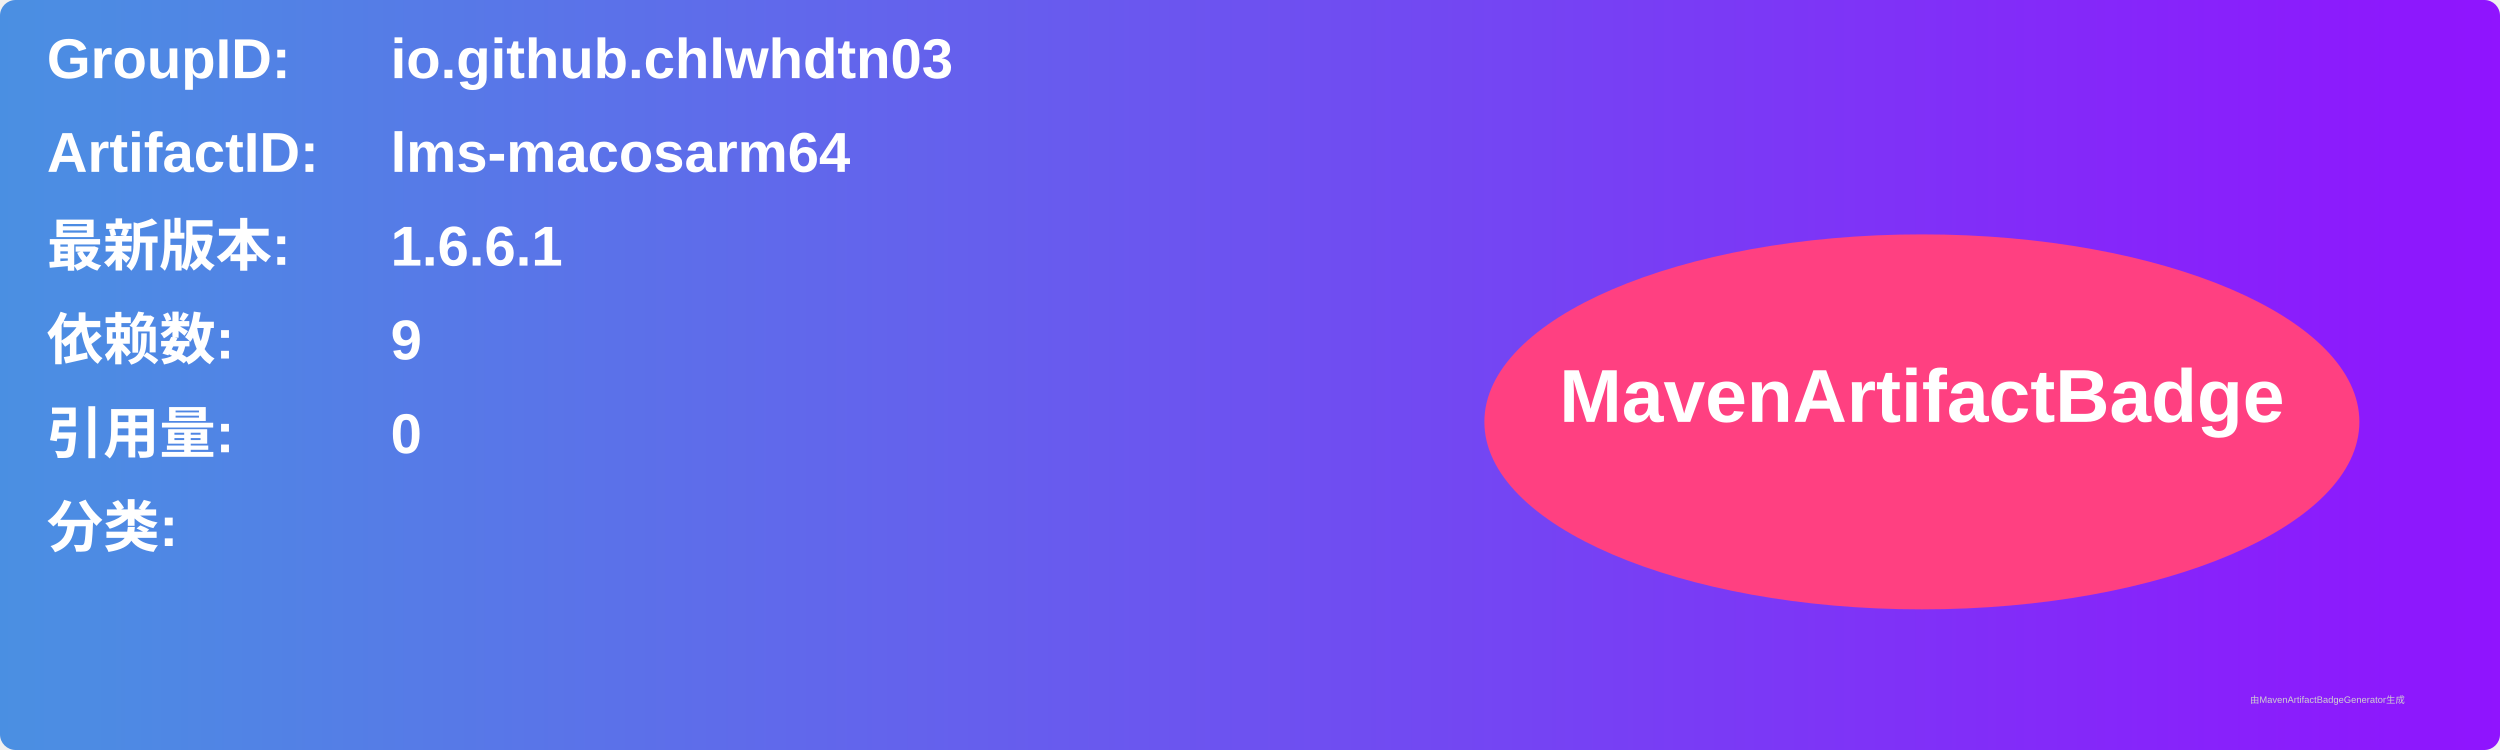
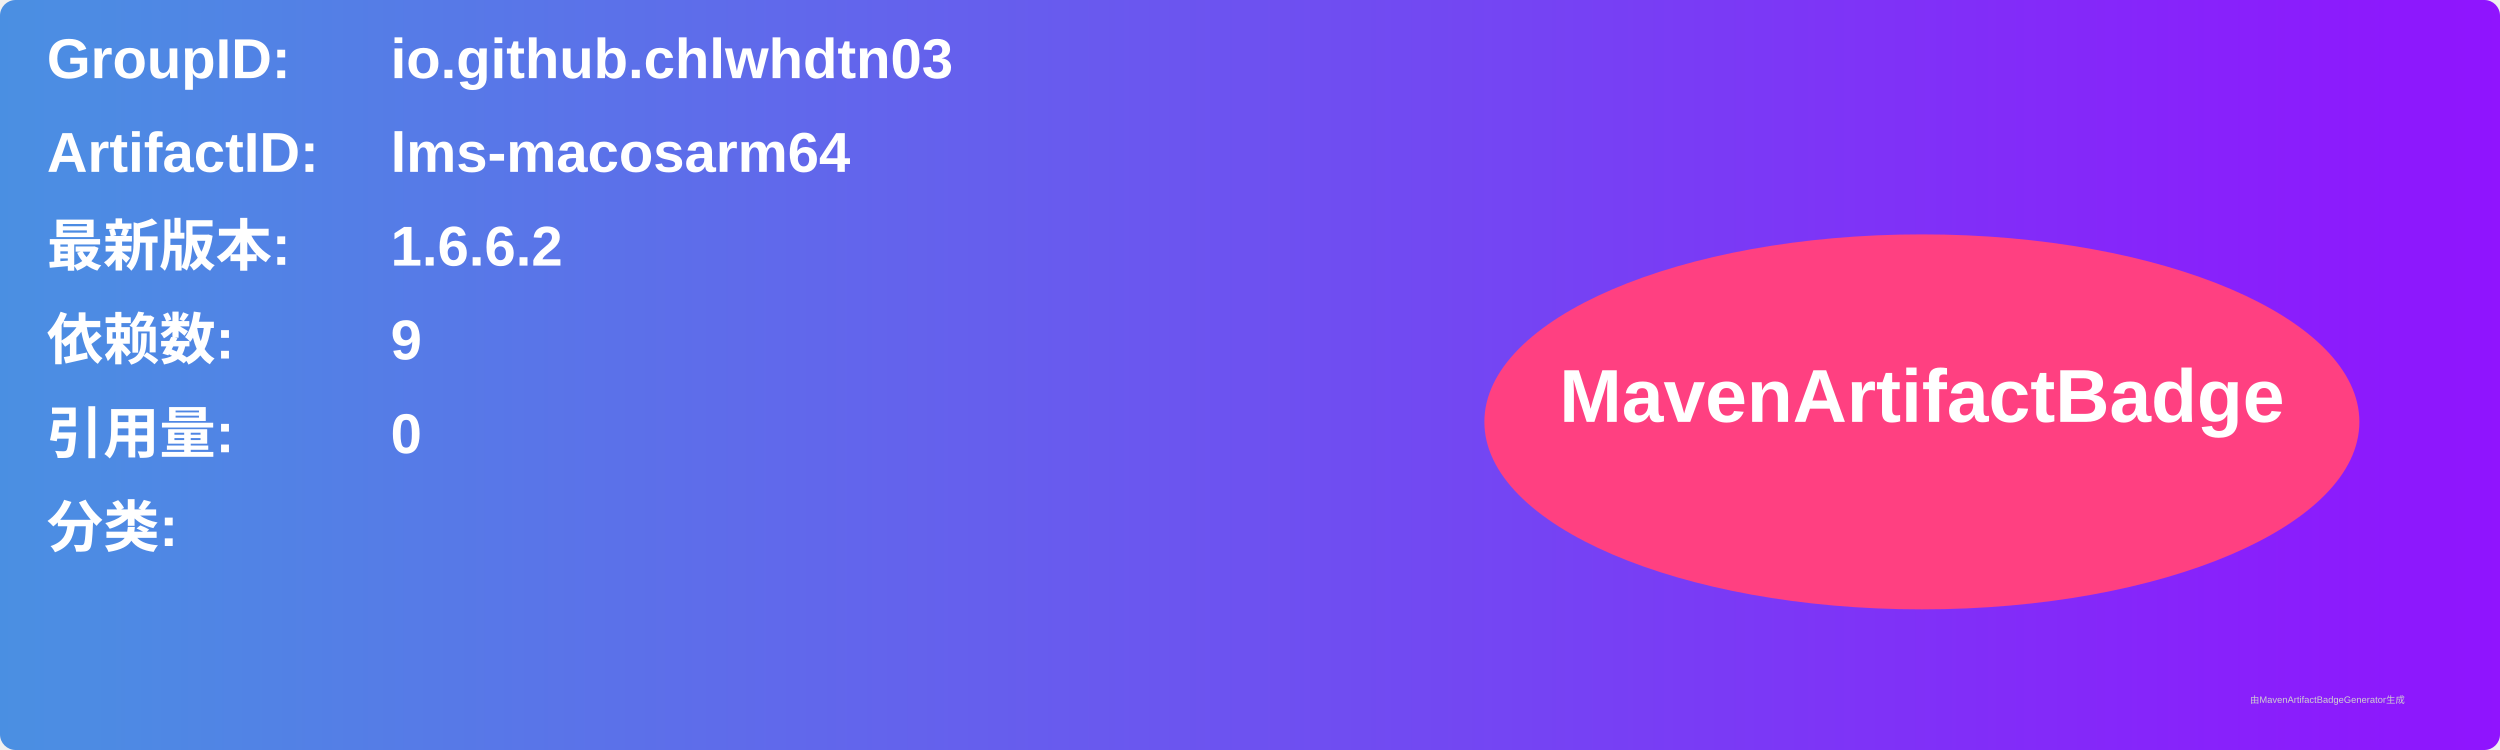
<svg xmlns="http://www.w3.org/2000/svg" width="800" height="240" viewBox="0 0 800 240">
  <linearGradient id="grad" x1="0%" y1="0%" x2="100%" y2="0%">
    <stop offset="0%" stop-color="#4a90e2" />
    <stop offset="100%" stop-color="#9013fe" />
  </linearGradient>
  <rect width="100%" height="100%" rx="5" ry="5" fill="url(#grad)" />
  <g transform="translate(15, 15)">
    <text x="0" y="10" font-family="Arial" font-size="18" fill="white" font-weight="bold" width="260">GroupID:</text>
    <text x="110" y="10" font-family="Arial" font-size="18" fill="white" font-weight="bold" width="460">io.github.chlwhdtn03</text>
    <text x="0" y="40" font-family="Arial" font-size="18" fill="white" font-weight="bold" width="260">ArtifactID:</text>
    <text x="110" y="40" font-family="Arial" font-size="18" fill="white" font-weight="bold" width="460">lms-macosarm64</text>
    <text x="0" y="70" font-family="Arial" font-size="18" fill="white" font-weight="bold">最新版本:</text>
    <text x="110" y="70" font-family="Arial" font-size="18" fill="white" font-weight="bold">
-       <tspan font-weight="bold">1.6.6.1</tspan>
+       <tspan font-weight="bold">1.6.6.2</tspan>
    </text>
    <text x="0" y="100" font-family="Arial" font-size="18" fill="white" font-weight="bold">依赖数: </text>
    <text x="110" y="100" font-family="Arial" font-size="18" fill="white">
      <tspan font-weight="bold">9</tspan>
    </text>
    <text x="0" y="130" font-family="Arial" font-size="18" fill="white" font-weight="bold">引用量: </text>
    <text x="110" y="130" font-family="Arial" font-size="18" fill="white">
      <tspan font-weight="bold">0</tspan>
    </text>
    <text x="0" y="160" font-family="Arial" font-size="18" fill="white" font-weight="bold">分类:</text>
    <text x="10" y="190" font-family="Arial" font-size="10" fill="white">
      <tspan font-weight="bold" />
    </text>
    <ellipse cx="600" cy="120" rx="140" ry="60" fill="#ff4081" />
    <text x="600" y="120" text-anchor="middle" font-family="Arial" font-size="24" fill="white" font-weight="bold">MavenArtifactBadge</text>
  </g>
  <text x="720" y="225" font-family="Arial" font-size="3" fill="#d0d0d0">由MavenArtifactBadgeGenerator生成</text>
</svg>
